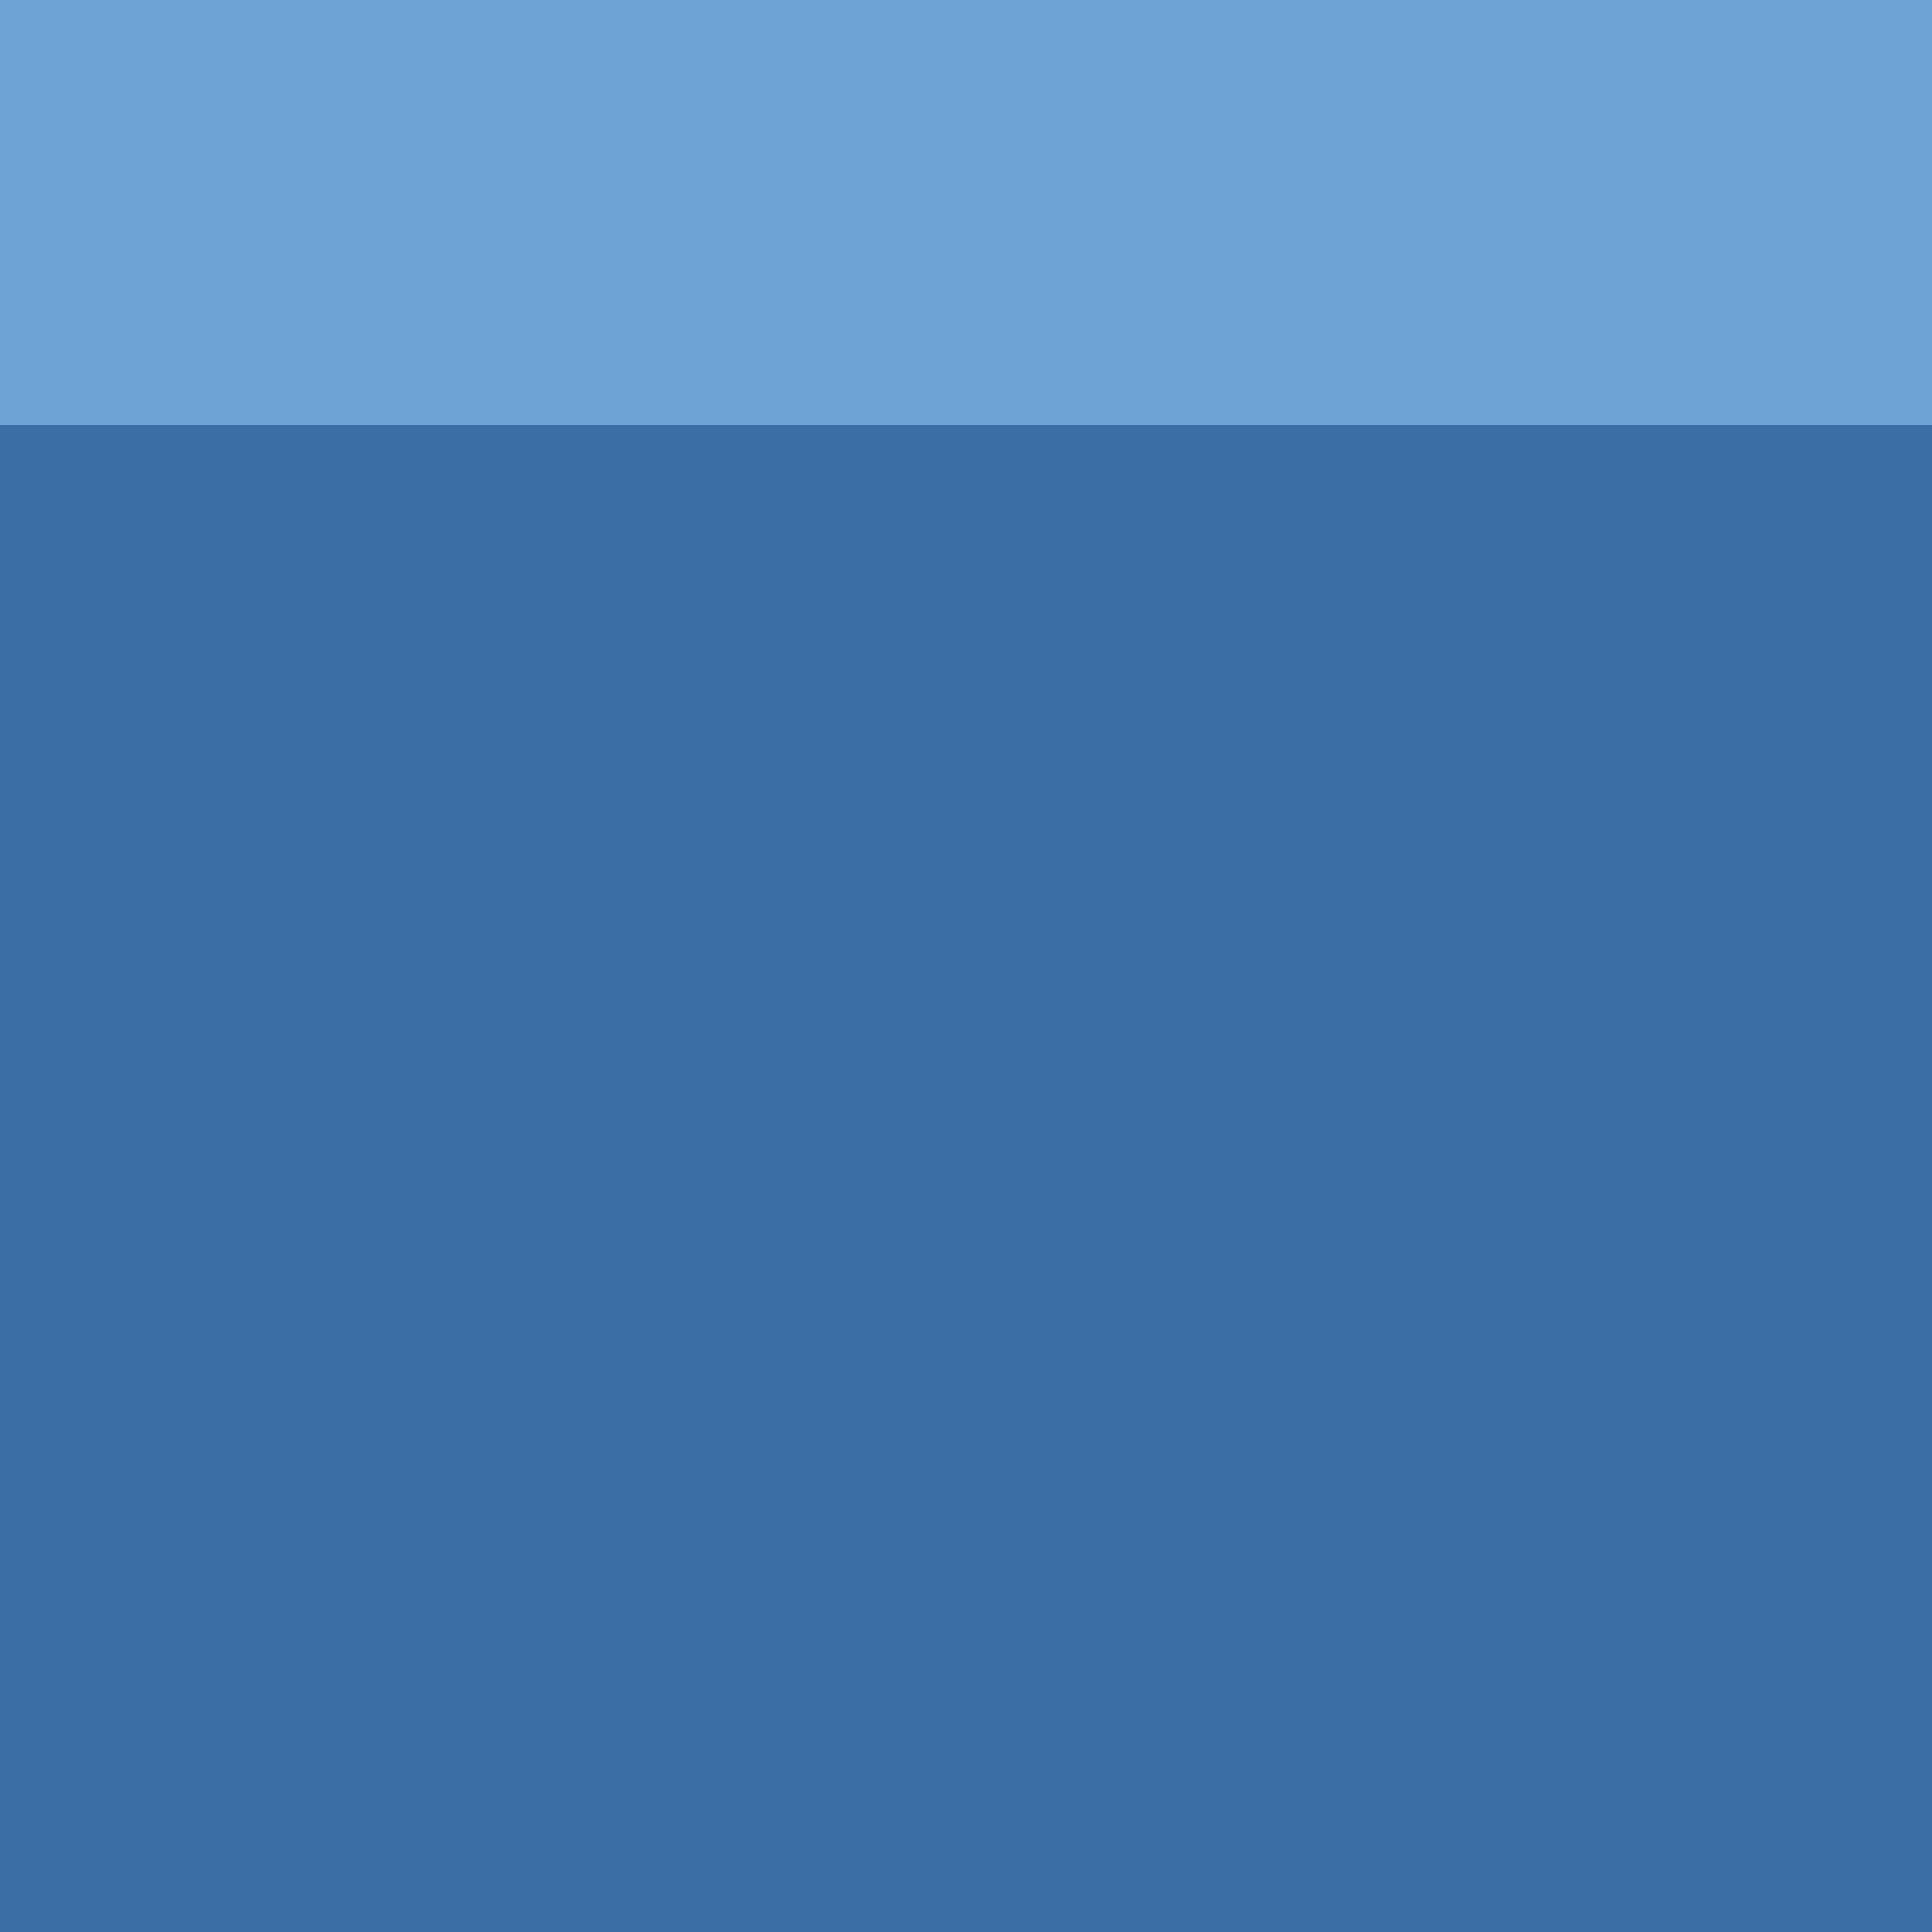
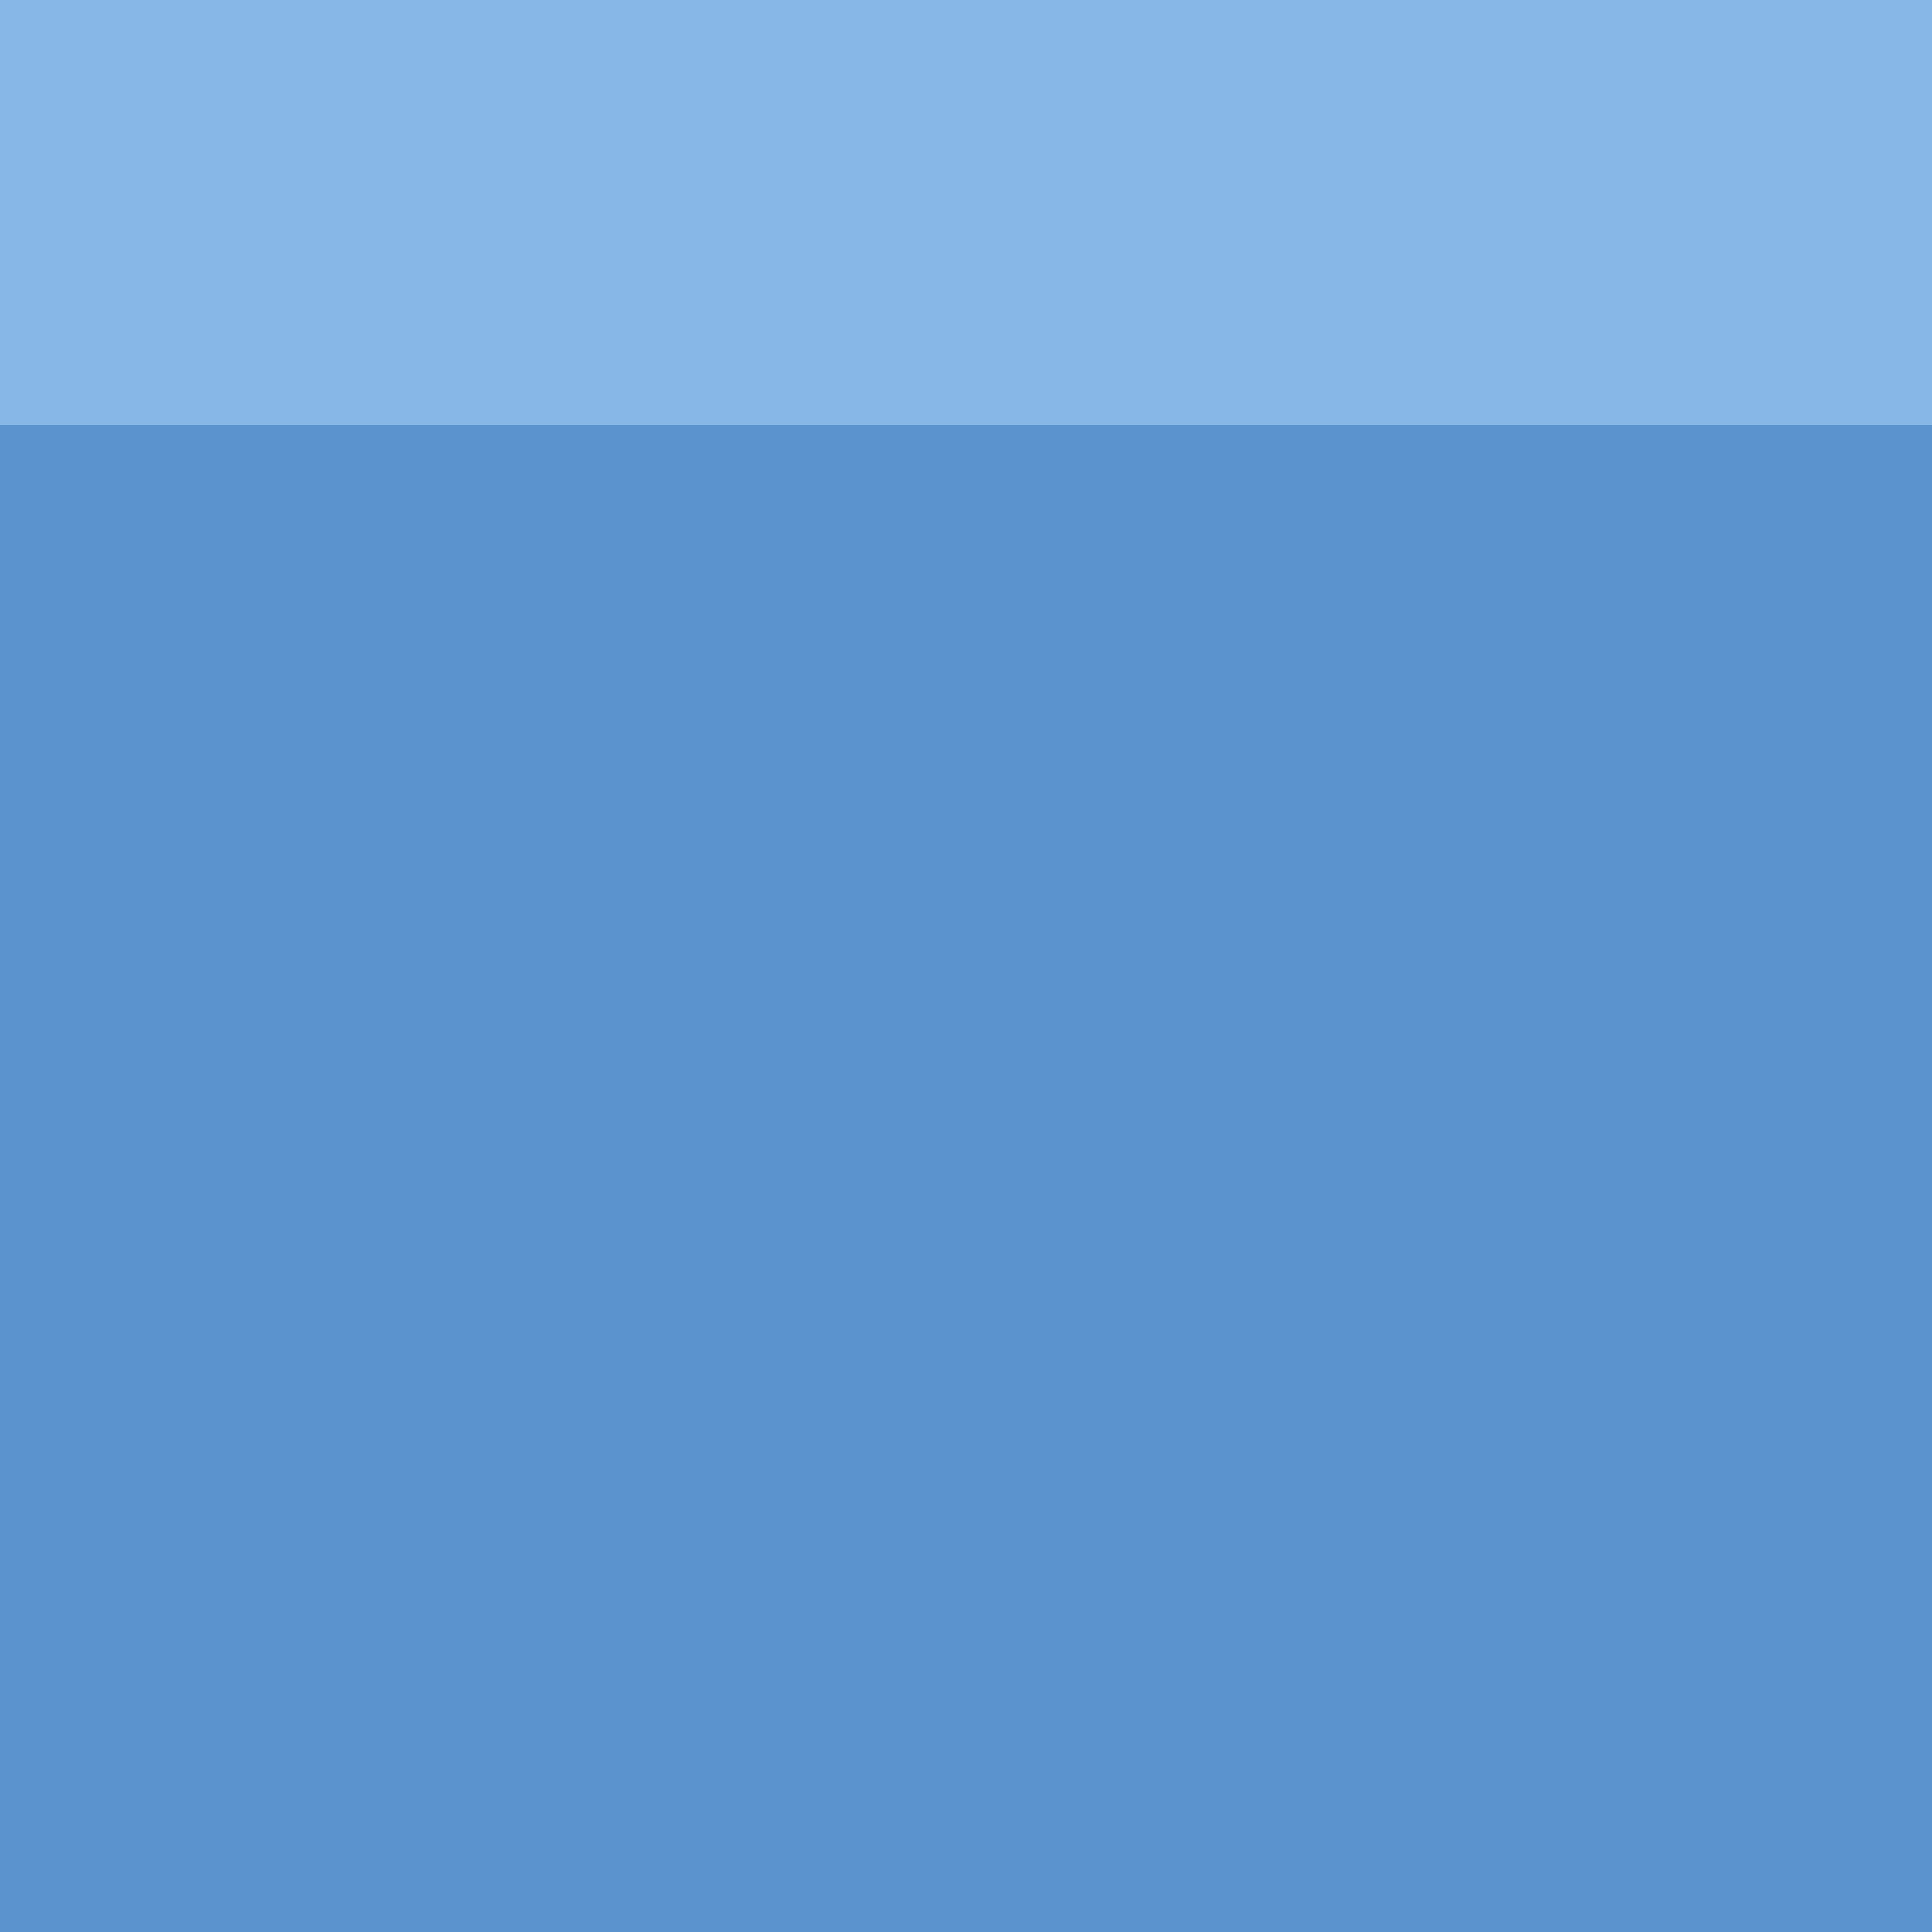
<svg xmlns="http://www.w3.org/2000/svg" viewBox="0 0 100 100">
-   <rect x="0" y="0" width="100" height="100" fill="#3a6ea5" />
-   <rect x="0" y="0" width="100" height="22" fill="#6ea3d6" />
+   <rect x="0" y="0" width="100" height="100" fill="#5b93cf" />
+   <rect x="0" y="0" width="100" height="22" fill="#87b7e6" />
</svg>
